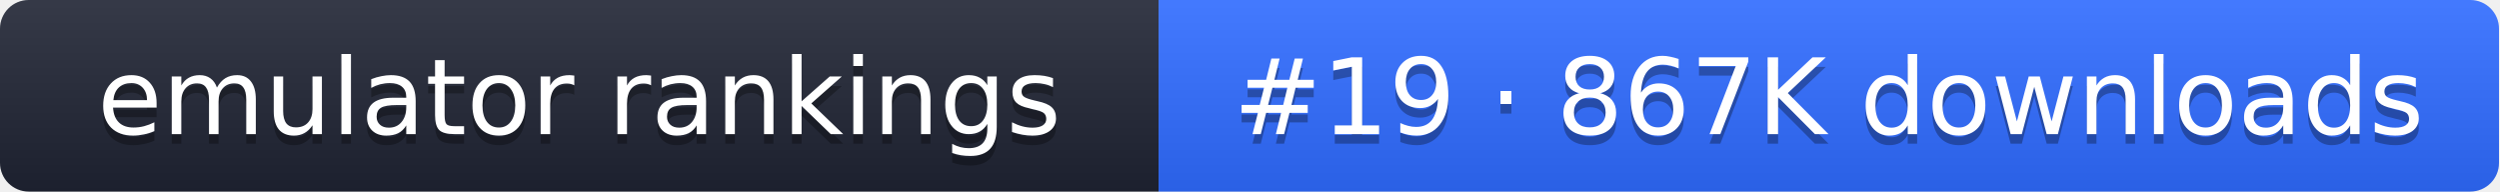
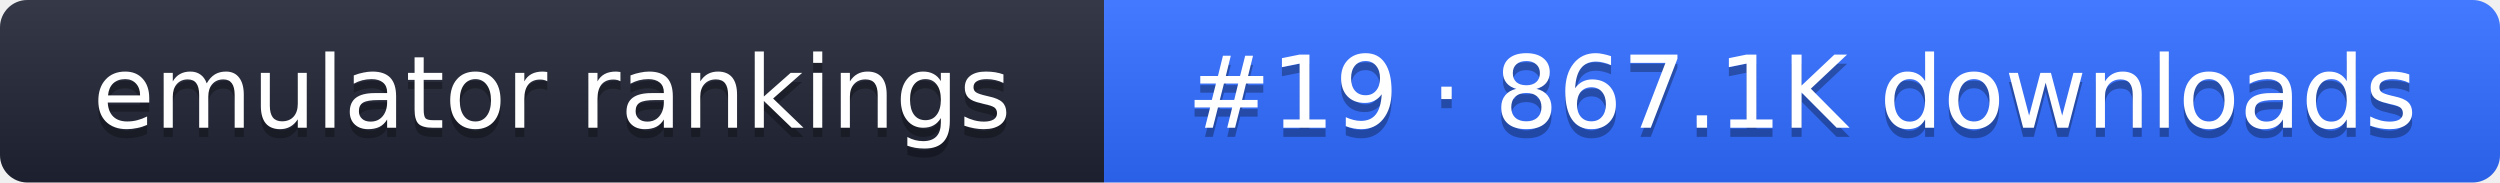
- <svg xmlns="http://www.w3.org/2000/svg" width="261" height="20" role="img" aria-label="emulator rankings: #19 · 867K downloads">
+ <svg xmlns="http://www.w3.org/2000/svg" width="274" height="20" role="img" aria-label="emulator rankings: #19 · 867.1K downloads">
  <linearGradient id="g" x2="0" y2="100%">
    <stop offset="0" stop-color="#fff" stop-opacity=".1" />
    <stop offset="1" stop-opacity=".1" />
  </linearGradient>
  <clipPath id="r">
-     <rect width="261" height="20" rx="3" fill="#fff" />
+     <rect width="274" height="20" rx="3" fill="#fff" />
  </clipPath>
  <g clip-path="url(#r)">
    <rect width="121" height="20" fill="#1f2433" />
-     <rect x="121" width="140" height="20" fill="#2f6bff" />
-     <rect width="261" height="20" fill="url(#g)" />
+     <rect x="121" width="153" height="20" fill="#2f6bff" />
+     <rect width="274" height="20" fill="url(#g)" />
  </g>
  <g fill="#fff" text-anchor="middle" font-family="Verdana,DejaVu Sans,sans-serif" font-size="11">
    <text x="60.5" y="15" fill="#010101" fill-opacity=".3">emulator rankings</text>
    <text x="60.5" y="14">emulator rankings</text>
-     <text x="191" y="15" fill="#010101" fill-opacity=".3">#19 · 867K downloads</text>
-     <text x="191" y="14">#19 · 867K downloads</text>
+     <text x="197.5" y="15" fill="#010101" fill-opacity=".3">#19 · 867.1K downloads</text>
+     <text x="197.5" y="14">#19 · 867.1K downloads</text>
  </g>
</svg>
